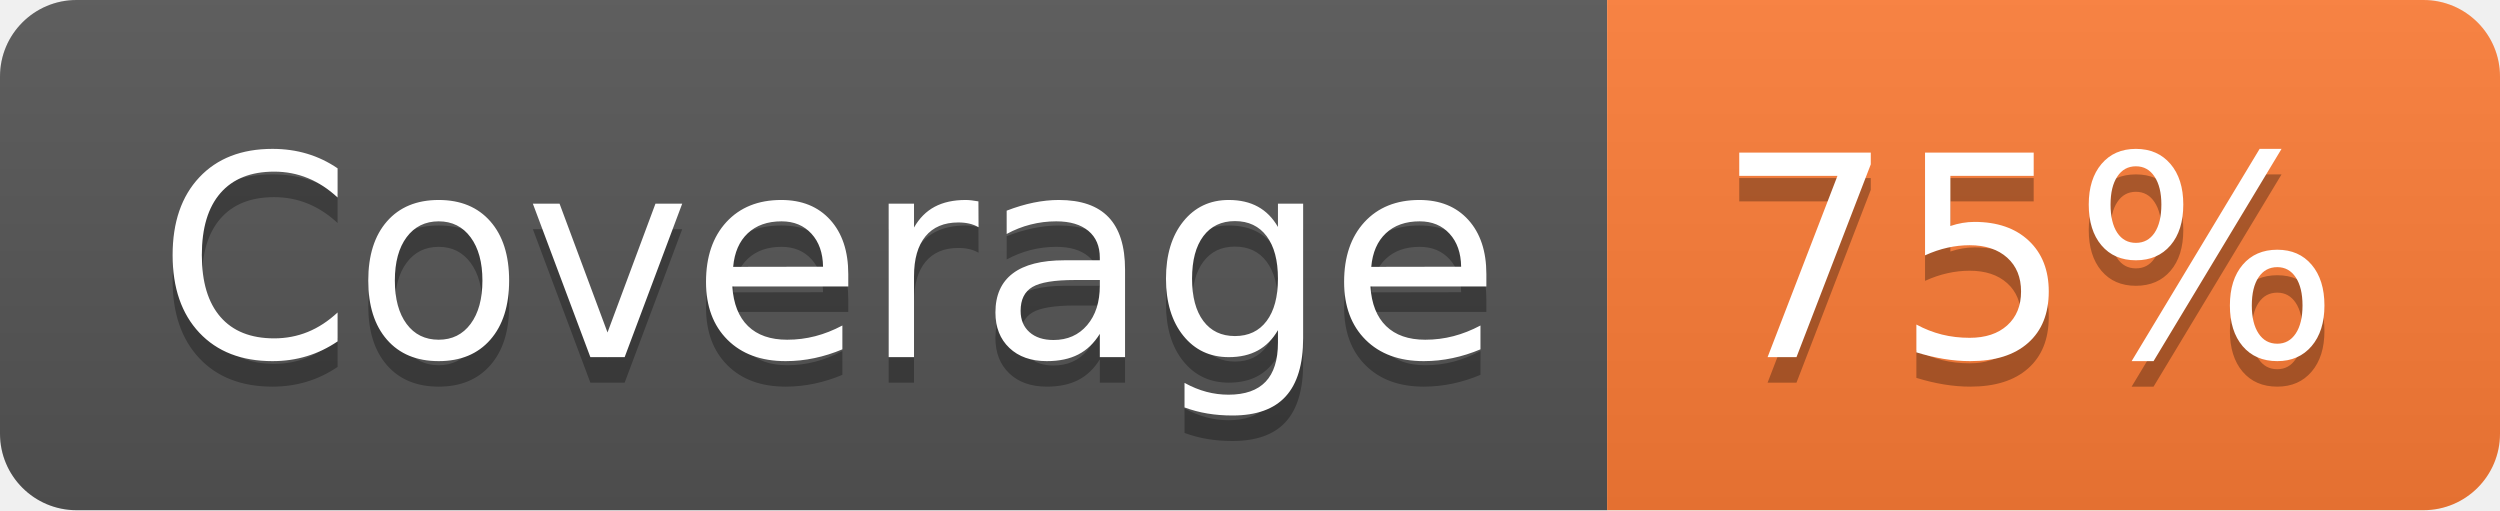
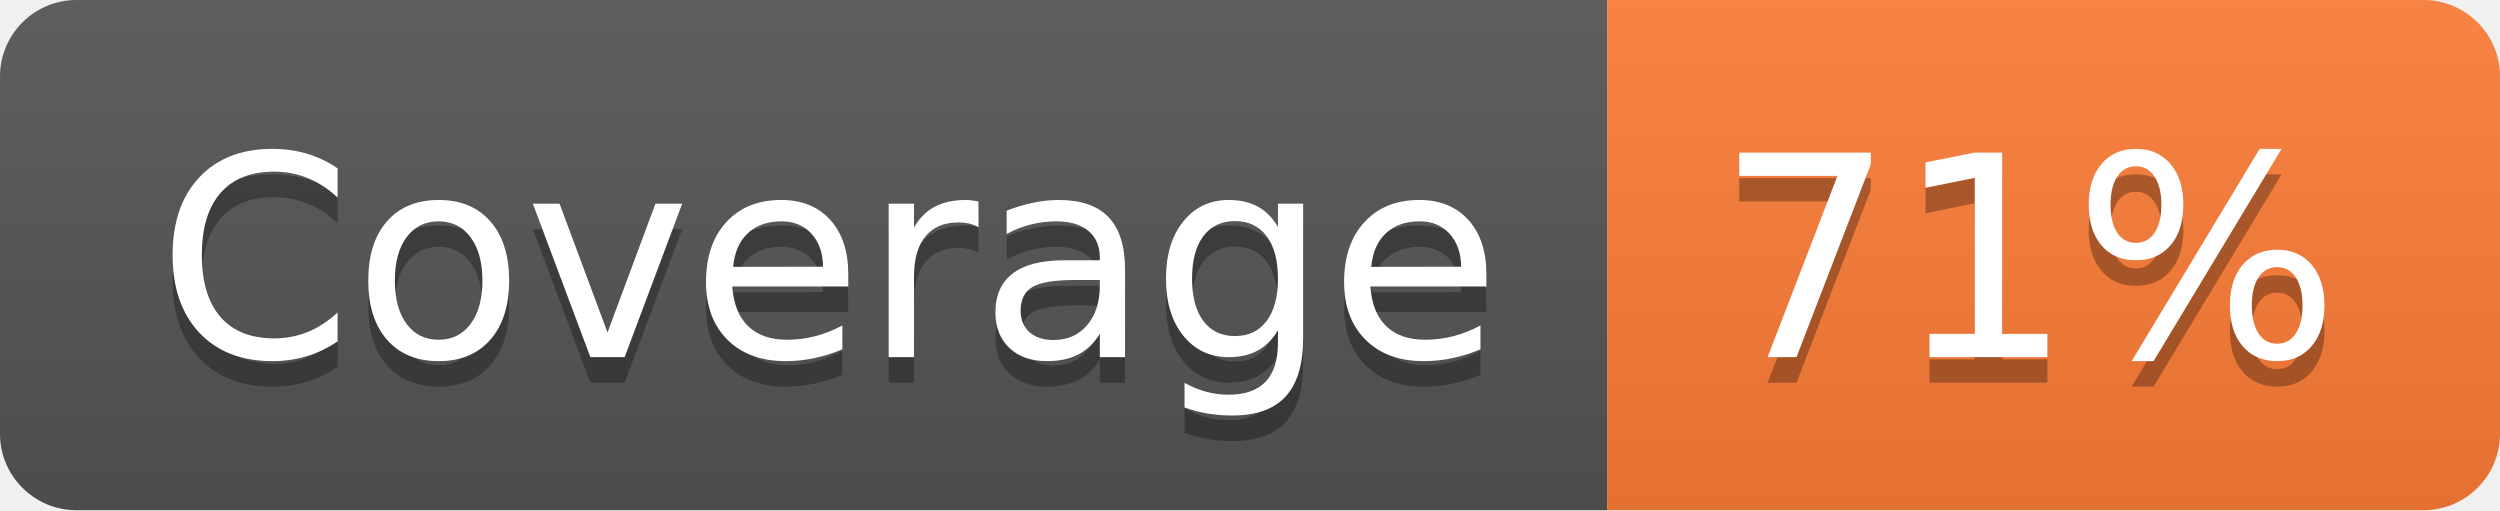
- <svg xmlns="http://www.w3.org/2000/svg" width="98" height="20" role="img" aria-label="Coverage: 75%">
+ <svg xmlns="http://www.w3.org/2000/svg" width="98" height="20" role="img" aria-label="Coverage: 71%">
  <linearGradient id="s" x2="0" y2="100%">
    <stop offset="0" stop-color="#bbb" stop-opacity=".1" />
    <stop offset="1" stop-opacity=".1" />
  </linearGradient>
  <clipPath id="r">
    <rect width="98" height="20" rx="3" fill="#fff" />
  </clipPath>
  <g clip-path="url(#r)">
    <rect width="63" height="20" fill="#555" />
    <rect x="63" width="35" height="20" fill="#fe7d37" />
    <rect width="98" height="20" fill="url(#s)" />
  </g>
  <g fill="#fff" text-anchor="middle" font-family="Verdana,Geneva,DejaVu Sans,sans-serif" text-rendering="geometricPrecision" font-size="110">
    <text aria-hidden="true" x="325" y="150" fill="#010101" fill-opacity=".3" transform="scale(.1)" textLength="530">Coverage</text>
    <text x="325" y="140" transform="scale(.1)" fill="#fff" textLength="530">Coverage</text>
-     <text aria-hidden="true" x="795" y="150" fill="#010101" fill-opacity=".3" transform="scale(.1)" textLength="250">75%</text>
-     <text x="795" y="140" transform="scale(.1)" fill="#fff" textLength="250">75%</text>
+     <text aria-hidden="true" x="795" y="150" fill="#010101" fill-opacity=".3" transform="scale(.1)" textLength="250">71%</text>
+     <text x="795" y="140" transform="scale(.1)" fill="#fff" textLength="250">71%</text>
  </g>
</svg>
